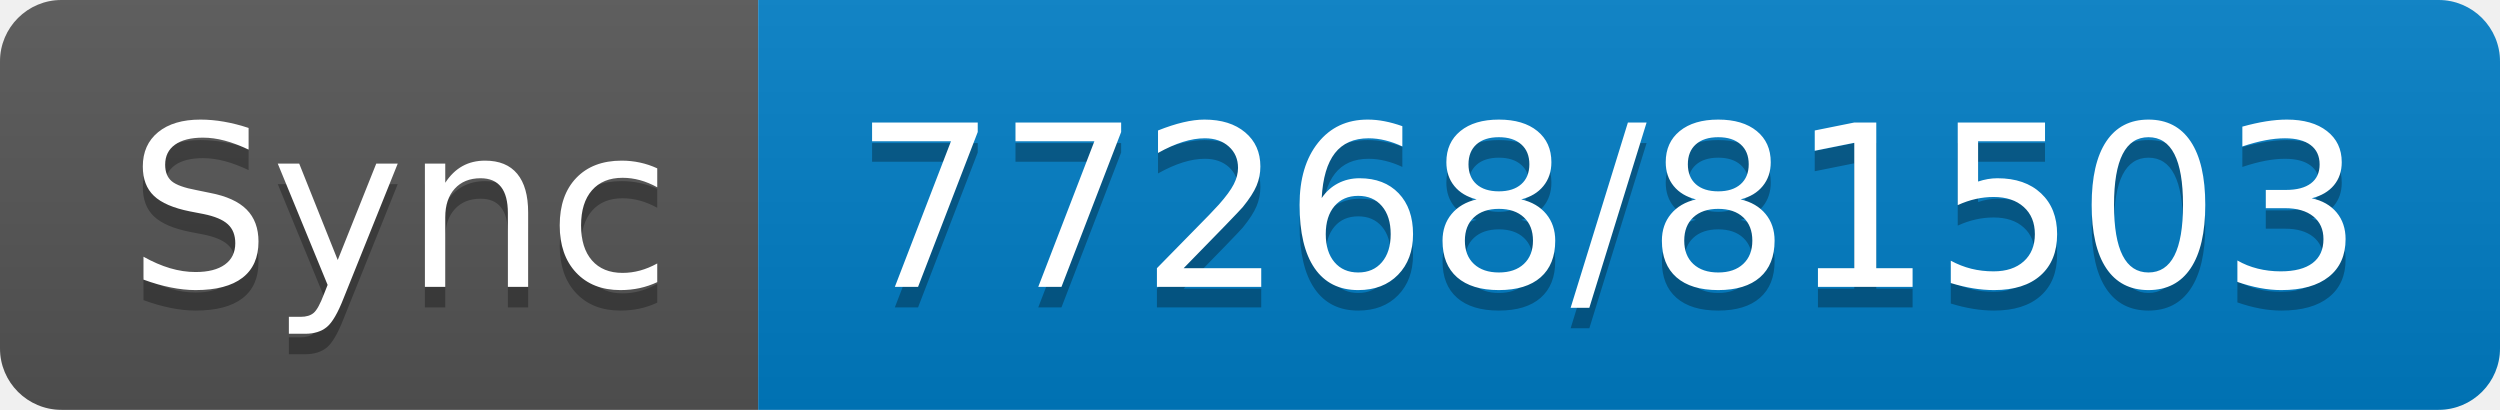
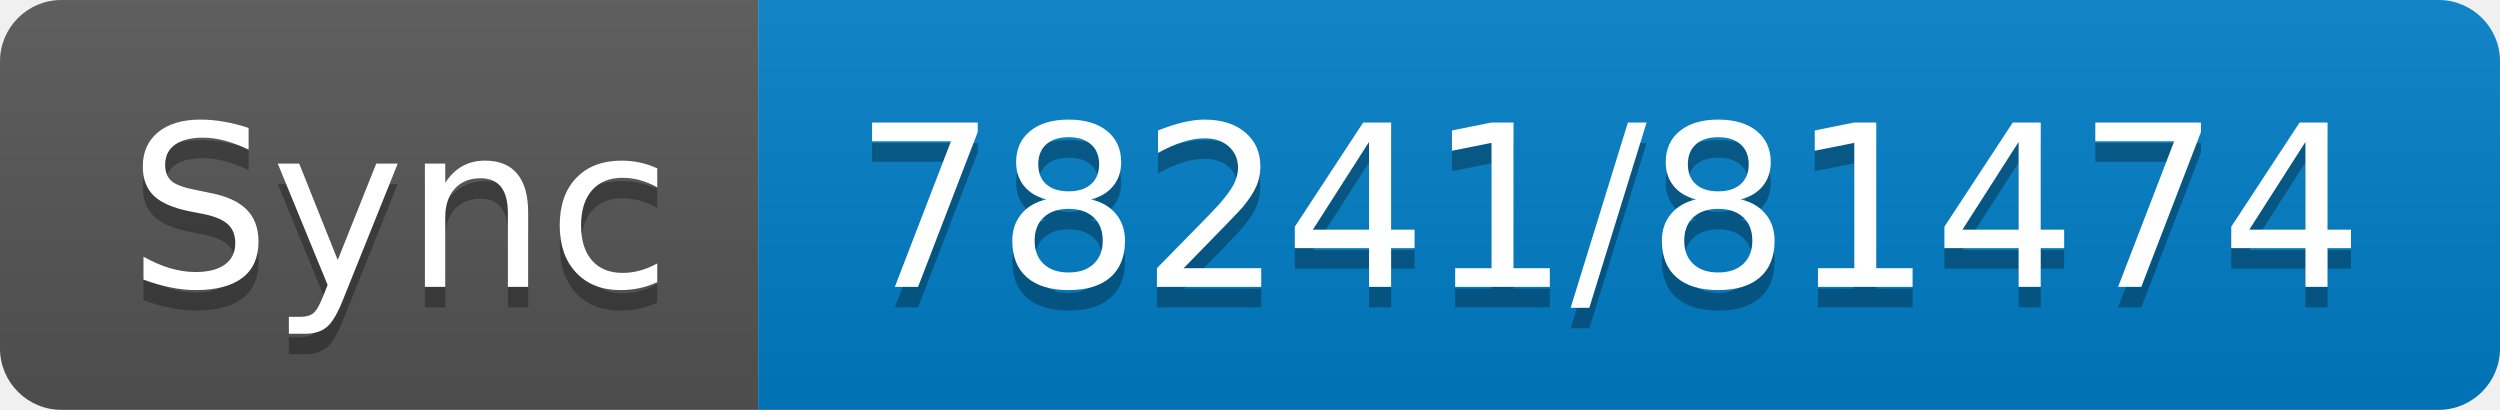
- <svg xmlns="http://www.w3.org/2000/svg" width="122" height="20" role="img" aria-label="Sync: 77268/81503">
+ <svg xmlns="http://www.w3.org/2000/svg" width="122" height="20" role="img" aria-label="Sync: 78241/81474">
  <linearGradient id="s" x2="0" y2="100%">
    <stop offset="0" stop-color="#bbb" stop-opacity=".1" />
    <stop offset="1" stop-opacity=".1" />
  </linearGradient>
  <clipPath id="r">
    <rect width="122" height="20" rx="3" fill="#fff" />
  </clipPath>
  <g clip-path="url(#r)">
    <rect width="37" height="20" fill="#555" />
    <rect x="37" width="85" height="20" fill="#007ec6" />
    <rect width="122" height="20" fill="url(#s)" />
  </g>
  <g fill="#fff" text-anchor="middle" font-family="Verdana,Geneva,DejaVu Sans,sans-serif" text-rendering="geometricPrecision" font-size="110">
    <text aria-hidden="true" x="195" y="150" fill="#010101" fill-opacity=".3" transform="scale(.1)" textLength="270">Sync</text>
    <text x="195" y="140" transform="scale(.1)" fill="#fff" textLength="270">Sync</text>
-     <text aria-hidden="true" x="785" y="150" fill="#010101" fill-opacity=".3" transform="scale(.1)" textLength="750">77268/81503</text>
-     <text x="785" y="140" transform="scale(.1)" fill="#fff" textLength="750">77268/81503</text>
+     <text aria-hidden="true" x="785" y="150" fill="#010101" fill-opacity=".3" transform="scale(.1)" textLength="750">78241/81474</text>
+     <text x="785" y="140" transform="scale(.1)" fill="#fff" textLength="750">78241/81474</text>
  </g>
</svg>
